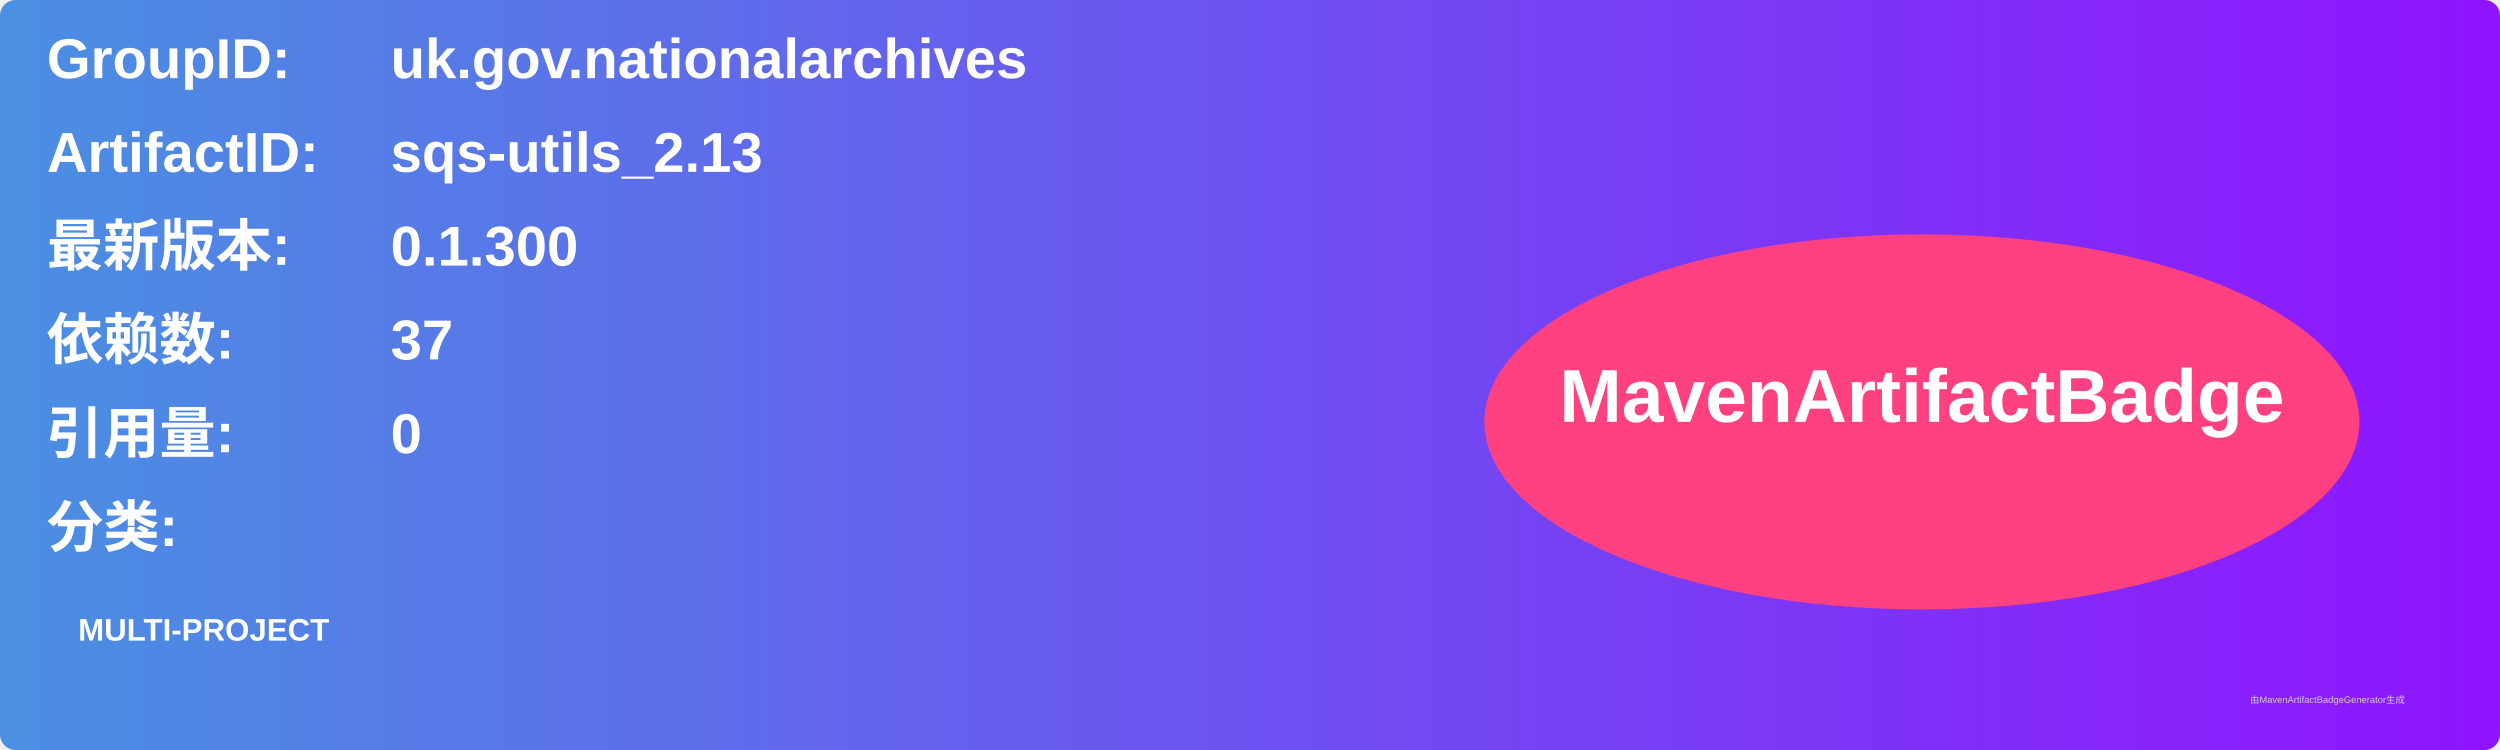
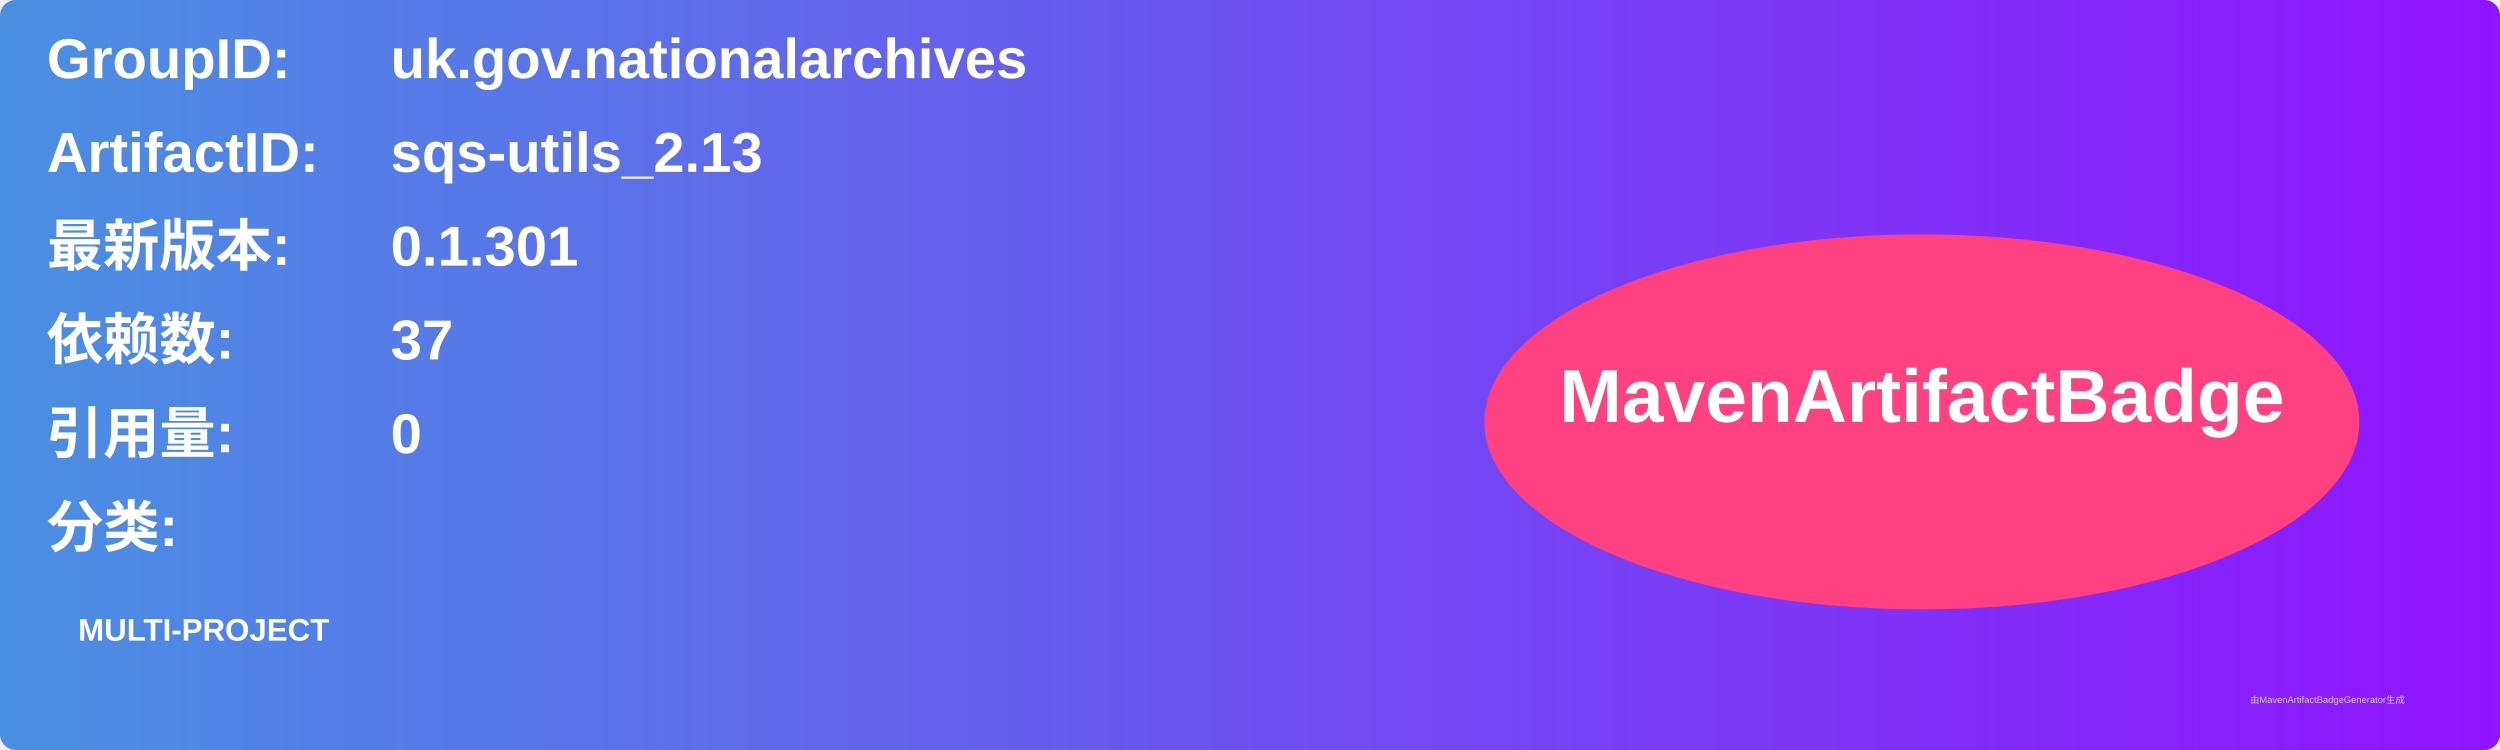
<svg xmlns="http://www.w3.org/2000/svg" width="800" height="240" viewBox="0 0 800 240">
  <linearGradient id="grad" x1="0%" y1="0%" x2="100%" y2="0%">
    <stop offset="0%" stop-color="#4a90e2" />
    <stop offset="100%" stop-color="#9013fe" />
  </linearGradient>
  <rect width="100%" height="100%" rx="5" ry="5" fill="url(#grad)" />
  <g transform="translate(15, 15)">
    <text x="0" y="10" font-family="Arial" font-size="18" fill="white" font-weight="bold" width="260">GroupID:</text>
    <text x="110" y="10" font-family="Arial" font-size="18" fill="white" font-weight="bold" width="460">uk.gov.nationalarchives</text>
    <text x="0" y="40" font-family="Arial" font-size="18" fill="white" font-weight="bold" width="260">ArtifactID:</text>
    <text x="110" y="40" font-family="Arial" font-size="18" fill="white" font-weight="bold" width="460">sqs-utils_2.13</text>
    <text x="0" y="70" font-family="Arial" font-size="18" fill="white" font-weight="bold">最新版本:</text>
    <text x="110" y="70" font-family="Arial" font-size="18" fill="white" font-weight="bold">
-       <tspan font-weight="bold">0.1.300</tspan>
+       <tspan font-weight="bold">0.1.301</tspan>
    </text>
    <text x="0" y="100" font-family="Arial" font-size="18" fill="white" font-weight="bold">依赖数: </text>
    <text x="110" y="100" font-family="Arial" font-size="18" fill="white">
      <tspan font-weight="bold">37</tspan>
    </text>
    <text x="0" y="130" font-family="Arial" font-size="18" fill="white" font-weight="bold">引用量: </text>
    <text x="110" y="130" font-family="Arial" font-size="18" fill="white">
      <tspan font-weight="bold">0</tspan>
    </text>
    <text x="0" y="160" font-family="Arial" font-size="18" fill="white" font-weight="bold">分类:</text>
    <text x="10" y="190" font-family="Arial" font-size="10" fill="white">
      <tspan font-weight="bold">MULTI-PROJECT</tspan>
    </text>
    <ellipse cx="600" cy="120" rx="140" ry="60" fill="#ff4081" />
    <text x="600" y="120" text-anchor="middle" font-family="Arial" font-size="24" fill="white" font-weight="bold">MavenArtifactBadge</text>
  </g>
  <text x="720" y="225" font-family="Arial" font-size="3" fill="#d0d0d0">由MavenArtifactBadgeGenerator生成</text>
</svg>
